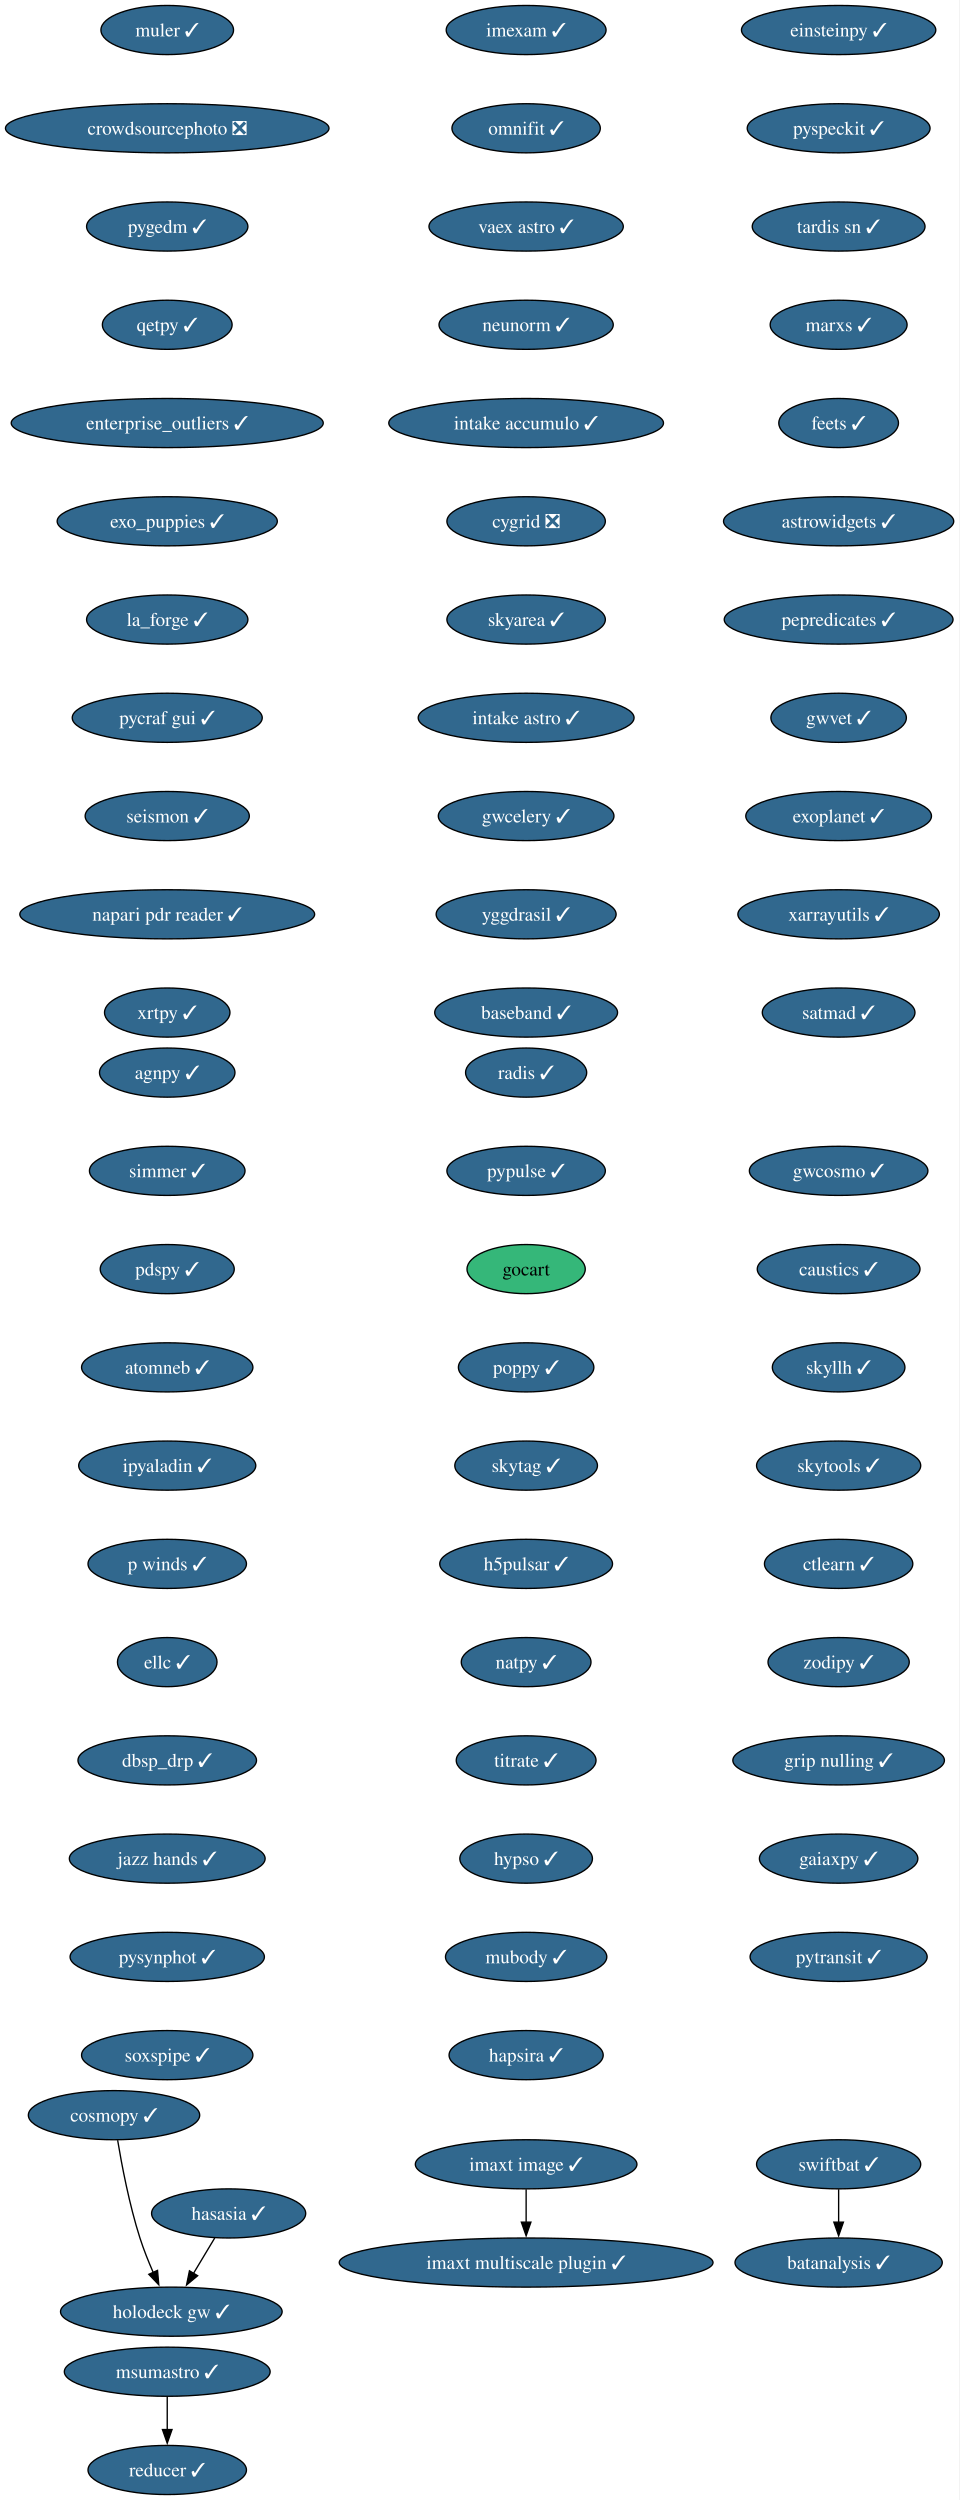
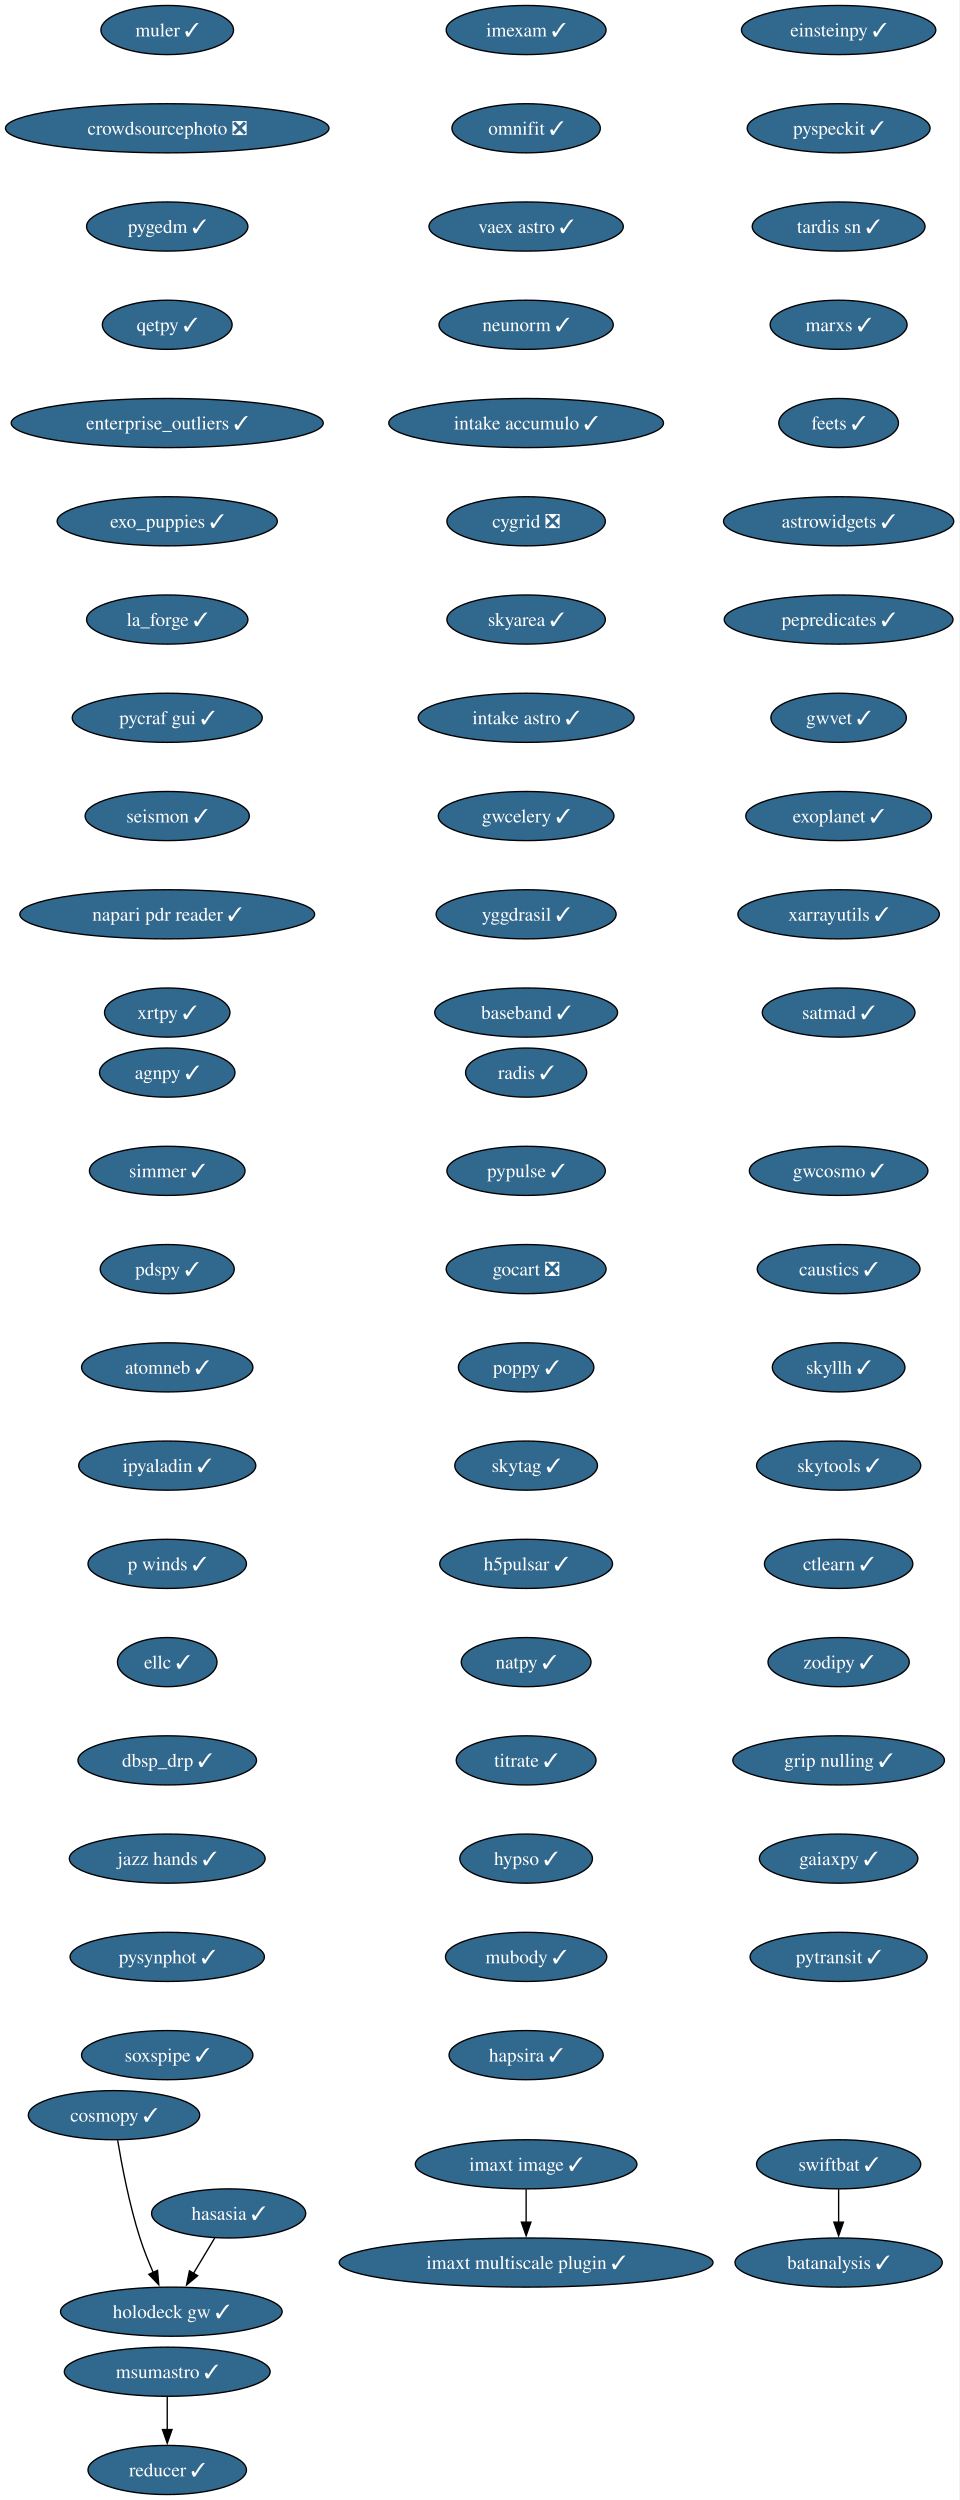
<svg xmlns="http://www.w3.org/2000/svg" xmlns:xlink="http://www.w3.org/1999/xlink" width="703pt" height="1832pt" viewBox="0.00 0.00 703.00 1832.00">
  <g id="graph0" class="graph" transform="scale(1 1) rotate(0) translate(4 1828)">
    <polygon fill="white" stroke="none" points="-4,4 -4,-1828 698.9,-1828 698.9,4 -4,4" />
    <g id="node1" class="node">
      <g id="a_node1">
        <a xlink:href="https://github.com/conda-forge/imexam-feedstock/pull/17" xlink:title="imexam ✓">
          <ellipse fill="#31688e" stroke="black" cx="381.55" cy="-1806" rx="58.57" ry="18" />
          <text xml:space="preserve" text-anchor="middle" x="381.55" y="-1801.33" font-family="Times,serif" font-size="14.00" fill="white">imexam ✓</text>
        </a>
      </g>
    </g>
    <g id="node2" class="node">
      <g id="a_node2">
        <a xlink:href="https://github.com/conda-forge/omnifit-feedstock/pull/15" xlink:title="omnifit ✓">
          <ellipse fill="#31688e" stroke="black" cx="381.55" cy="-1734" rx="54.36" ry="18" />
          <text xml:space="preserve" text-anchor="middle" x="381.55" y="-1729.33" font-family="Times,serif" font-size="14.00" fill="white">omnifit ✓</text>
        </a>
      </g>
    </g>
    <g id="node5" class="node">
      <g id="a_node5">
        <a xlink:href="https://github.com/conda-forge/vaex-astro-feedstock/pull/23" xlink:title="vaex astro ✓">
          <ellipse fill="#31688e" stroke="black" cx="381.55" cy="-1662" rx="71.2" ry="18" />
          <text xml:space="preserve" text-anchor="middle" x="381.55" y="-1657.33" font-family="Times,serif" font-size="14.00" fill="white">vaex astro ✓</text>
        </a>
      </g>
    </g>
    <g id="node3" class="node">
      <g id="a_node3">
        <a xlink:href="https://github.com/conda-forge/msumastro-feedstock/pull/25" xlink:title="msumastro ✓">
          <ellipse fill="#31688e" stroke="black" cx="118.55" cy="-90" rx="75.41" ry="18" />
          <text xml:space="preserve" text-anchor="middle" x="118.55" y="-85.33" font-family="Times,serif" font-size="14.00" fill="white">msumastro ✓</text>
        </a>
      </g>
    </g>
    <g id="node4" class="node">
      <g id="a_node4">
        <a xlink:href="https://github.com/conda-forge/reducer-feedstock/pull/13" xlink:title="reducer ✓">
          <ellipse fill="#31688e" stroke="black" cx="118.55" cy="-18" rx="58.05" ry="18" />
          <text xml:space="preserve" text-anchor="middle" x="118.55" y="-13.32" font-family="Times,serif" font-size="14.00" fill="white">reducer ✓</text>
        </a>
      </g>
    </g>
    <g id="edge2" class="edge">
      <path fill="none" stroke="black" d="M118.55,-71.7C118.55,-64.41 118.55,-55.73 118.55,-47.54" />
      <polygon fill="black" stroke="black" points="122.05,-47.62 118.55,-37.62 115.05,-47.62 122.05,-47.62" />
    </g>
    <g id="node6" class="node">
      <g id="a_node6">
        <a xlink:href="https://github.com/conda-forge/neunorm-feedstock/pull/6" xlink:title="neunorm ✓">
          <ellipse fill="#31688e" stroke="black" cx="381.55" cy="-1590" rx="63.84" ry="18" />
          <text xml:space="preserve" text-anchor="middle" x="381.55" y="-1585.33" font-family="Times,serif" font-size="14.00" fill="white">neunorm ✓</text>
        </a>
      </g>
    </g>
    <g id="node7" class="node">
      <g id="a_node7">
        <a xlink:href="https://github.com/conda-forge/intake-accumulo-feedstock/pull/2" xlink:title="intake accumulo ✓">
          <ellipse fill="#31688e" stroke="black" cx="381.55" cy="-1518" rx="100.66" ry="18" />
          <text xml:space="preserve" text-anchor="middle" x="381.55" y="-1513.33" font-family="Times,serif" font-size="14.00" fill="white">intake accumulo ✓</text>
        </a>
      </g>
    </g>
    <g id="node8" class="node">
      <g id="a_node8">
        <a xlink:href="https://github.com/conda-forge/cygrid-feedstock/pull/25" xlink:title="cygrid ❎">
          <ellipse fill="#31688e" stroke="black" cx="381.55" cy="-1446" rx="58.05" ry="18" />
          <text xml:space="preserve" text-anchor="middle" x="381.55" y="-1441.33" font-family="Times,serif" font-size="14.00" fill="white">cygrid ❎</text>
        </a>
      </g>
    </g>
    <g id="node9" class="node">
      <g id="a_node9">
        <a xlink:href="https://github.com/conda-forge/skyarea-feedstock/pull/1" xlink:title="skyarea ✓">
          <ellipse fill="#31688e" stroke="black" cx="381.55" cy="-1374" rx="58.05" ry="18" />
          <text xml:space="preserve" text-anchor="middle" x="381.55" y="-1369.33" font-family="Times,serif" font-size="14.00" fill="white">skyarea ✓</text>
        </a>
      </g>
    </g>
    <g id="node10" class="node">
      <g id="a_node10">
        <a xlink:href="https://github.com/conda-forge/intake-astro-feedstock/pull/1" xlink:title="intake astro ✓">
          <ellipse fill="#31688e" stroke="black" cx="381.55" cy="-1302" rx="79.09" ry="18" />
          <text xml:space="preserve" text-anchor="middle" x="381.55" y="-1297.33" font-family="Times,serif" font-size="14.00" fill="white">intake astro ✓</text>
        </a>
      </g>
    </g>
    <g id="node11" class="node">
      <g id="a_node11">
        <a xlink:href="https://github.com/conda-forge/gwcelery-feedstock/pull/27" xlink:title="gwcelery ✓">
          <ellipse fill="#31688e" stroke="black" cx="381.55" cy="-1230" rx="64.36" ry="18" />
          <text xml:space="preserve" text-anchor="middle" x="381.55" y="-1225.33" font-family="Times,serif" font-size="14.00" fill="white">gwcelery ✓</text>
        </a>
      </g>
    </g>
    <g id="node12" class="node">
      <g id="a_node12">
        <a xlink:href="https://github.com/conda-forge/yggdrasil-feedstock/pull/48" xlink:title="yggdrasil ✓">
          <ellipse fill="#31688e" stroke="black" cx="381.55" cy="-1158" rx="65.94" ry="18" />
          <text xml:space="preserve" text-anchor="middle" x="381.55" y="-1153.33" font-family="Times,serif" font-size="14.00" fill="white">yggdrasil ✓</text>
        </a>
      </g>
    </g>
    <g id="node13" class="node">
      <g id="a_node13">
        <a xlink:href="https://github.com/conda-forge/baseband-feedstock/pull/5" xlink:title="baseband ✓">
          <ellipse fill="#31688e" stroke="black" cx="381.55" cy="-1086" rx="66.99" ry="18" />
          <text xml:space="preserve" text-anchor="middle" x="381.55" y="-1081.33" font-family="Times,serif" font-size="14.00" fill="white">baseband ✓</text>
        </a>
      </g>
    </g>
    <g id="node14" class="node">
      <g id="a_node14">
        <a xlink:href="https://github.com/conda-forge/einsteinpy-feedstock/pull/10" xlink:title="einsteinpy ✓">
          <ellipse fill="#31688e" stroke="black" cx="610.55" cy="-1806" rx="71.2" ry="18" />
          <text xml:space="preserve" text-anchor="middle" x="610.55" y="-1801.33" font-family="Times,serif" font-size="14.00" fill="white">einsteinpy ✓</text>
        </a>
      </g>
    </g>
    <g id="node15" class="node">
      <g id="a_node15">
        <a xlink:href="https://github.com/conda-forge/pyspeckit-feedstock/pull/7" xlink:title="pyspeckit ✓">
          <ellipse fill="#31688e" stroke="black" cx="610.55" cy="-1734" rx="66.99" ry="18" />
          <text xml:space="preserve" text-anchor="middle" x="610.55" y="-1729.33" font-family="Times,serif" font-size="14.00" fill="white">pyspeckit ✓</text>
        </a>
      </g>
    </g>
    <g id="node16" class="node">
      <g id="a_node16">
        <a xlink:href="https://github.com/conda-forge/tardis-sn-feedstock/pull/100" xlink:title="tardis sn ✓">
          <ellipse fill="#31688e" stroke="black" cx="610.55" cy="-1662" rx="63.31" ry="18" />
          <text xml:space="preserve" text-anchor="middle" x="610.55" y="-1657.33" font-family="Times,serif" font-size="14.00" fill="white">tardis sn ✓</text>
        </a>
      </g>
    </g>
    <g id="node17" class="node">
      <g id="a_node17">
        <a xlink:href="https://github.com/conda-forge/marxs-feedstock/pull/3" xlink:title="marxs ✓">
          <ellipse fill="#31688e" stroke="black" cx="610.55" cy="-1590" rx="50.16" ry="18" />
          <text xml:space="preserve" text-anchor="middle" x="610.55" y="-1585.33" font-family="Times,serif" font-size="14.00" fill="white">marxs ✓</text>
        </a>
      </g>
    </g>
    <g id="node18" class="node">
      <g id="a_node18">
        <a xlink:href="https://github.com/conda-forge/feets-feedstock/pull/1" xlink:title="feets ✓">
          <ellipse fill="#31688e" stroke="black" cx="610.55" cy="-1518" rx="43.84" ry="18" />
          <text xml:space="preserve" text-anchor="middle" x="610.55" y="-1513.33" font-family="Times,serif" font-size="14.00" fill="white">feets ✓</text>
        </a>
      </g>
    </g>
    <g id="node19" class="node">
      <g id="a_node19">
        <a xlink:href="https://github.com/conda-forge/astrowidgets-feedstock/pull/8" xlink:title="astrowidgets ✓">
          <ellipse fill="#31688e" stroke="black" cx="610.55" cy="-1446" rx="84.35" ry="18" />
          <text xml:space="preserve" text-anchor="middle" x="610.55" y="-1441.33" font-family="Times,serif" font-size="14.00" fill="white">astrowidgets ✓</text>
        </a>
      </g>
    </g>
    <g id="node20" class="node">
      <g id="a_node20">
        <a xlink:href="https://github.com/conda-forge/pepredicates-feedstock/pull/3" xlink:title="pepredicates ✓">
          <ellipse fill="#31688e" stroke="black" cx="610.55" cy="-1374" rx="83.83" ry="18" />
          <text xml:space="preserve" text-anchor="middle" x="610.55" y="-1369.33" font-family="Times,serif" font-size="14.00" fill="white">pepredicates ✓</text>
        </a>
      </g>
    </g>
    <g id="node21" class="node">
      <g id="a_node21">
        <a xlink:href="https://github.com/conda-forge/gwvet-feedstock/pull/10" xlink:title="gwvet ✓">
          <ellipse fill="#31688e" stroke="black" cx="610.55" cy="-1302" rx="49.63" ry="18" />
          <text xml:space="preserve" text-anchor="middle" x="610.55" y="-1297.33" font-family="Times,serif" font-size="14.00" fill="white">gwvet ✓</text>
        </a>
      </g>
    </g>
    <g id="node22" class="node">
      <g id="a_node22">
        <a xlink:href="https://github.com/conda-forge/exoplanet-feedstock/pull/27" xlink:title="exoplanet ✓">
          <ellipse fill="#31688e" stroke="black" cx="610.55" cy="-1230" rx="68.04" ry="18" />
          <text xml:space="preserve" text-anchor="middle" x="610.55" y="-1225.33" font-family="Times,serif" font-size="14.00" fill="white">exoplanet ✓</text>
        </a>
      </g>
    </g>
    <g id="node23" class="node">
      <g id="a_node23">
        <a xlink:href="https://github.com/conda-forge/xarrayutils-feedstock/pull/11" xlink:title="xarrayutils ✓">
          <ellipse fill="#31688e" stroke="black" cx="610.55" cy="-1158" rx="73.83" ry="18" />
          <text xml:space="preserve" text-anchor="middle" x="610.55" y="-1153.33" font-family="Times,serif" font-size="14.00" fill="white">xarrayutils ✓</text>
        </a>
      </g>
    </g>
    <g id="node24" class="node">
      <g id="a_node24">
        <a xlink:href="https://github.com/conda-forge/satmad-feedstock/pull/23" xlink:title="satmad ✓">
          <ellipse fill="#31688e" stroke="black" cx="610.55" cy="-1086" rx="55.94" ry="18" />
          <text xml:space="preserve" text-anchor="middle" x="610.55" y="-1081.33" font-family="Times,serif" font-size="14.00" fill="white">satmad ✓</text>
        </a>
      </g>
    </g>
    <g id="node25" class="node">
      <g id="a_node25">
        <a xlink:href="https://github.com/conda-forge/agnpy-feedstock/pull/17" xlink:title="agnpy ✓">
          <ellipse fill="#31688e" stroke="black" cx="118.55" cy="-1042" rx="49.63" ry="18" />
          <text xml:space="preserve" text-anchor="middle" x="118.55" y="-1037.33" font-family="Times,serif" font-size="14.00" fill="white">agnpy ✓</text>
        </a>
      </g>
    </g>
    <g id="node26" class="node">
      <g id="a_node26">
        <a xlink:href="https://github.com/conda-forge/simmer-feedstock/pull/17" xlink:title="simmer ✓">
          <ellipse fill="#31688e" stroke="black" cx="118.55" cy="-970" rx="57" ry="18" />
          <text xml:space="preserve" text-anchor="middle" x="118.55" y="-965.33" font-family="Times,serif" font-size="14.00" fill="white">simmer ✓</text>
        </a>
      </g>
    </g>
    <g id="node27" class="node">
      <g id="a_node27">
        <a xlink:href="https://github.com/conda-forge/pdspy-feedstock/pull/17" xlink:title="pdspy ✓">
          <ellipse fill="#31688e" stroke="black" cx="118.55" cy="-898" rx="49.1" ry="18" />
          <text xml:space="preserve" text-anchor="middle" x="118.55" y="-893.33" font-family="Times,serif" font-size="14.00" fill="white">pdspy ✓</text>
        </a>
      </g>
    </g>
    <g id="node28" class="node">
      <g id="a_node28">
        <a xlink:href="https://github.com/conda-forge/atomneb-feedstock/pull/6" xlink:title="atomneb ✓">
          <ellipse fill="#31688e" stroke="black" cx="118.55" cy="-826" rx="62.78" ry="18" />
          <text xml:space="preserve" text-anchor="middle" x="118.55" y="-821.33" font-family="Times,serif" font-size="14.00" fill="white">atomneb ✓</text>
        </a>
      </g>
    </g>
    <g id="node29" class="node">
      <g id="a_node29">
        <a xlink:href="https://github.com/conda-forge/ipyaladin-feedstock/pull/20" xlink:title="ipyaladin ✓">
          <ellipse fill="#31688e" stroke="black" cx="118.55" cy="-754" rx="64.89" ry="18" />
          <text xml:space="preserve" text-anchor="middle" x="118.55" y="-749.33" font-family="Times,serif" font-size="14.00" fill="white">ipyaladin ✓</text>
        </a>
      </g>
    </g>
    <g id="node30" class="node">
      <g id="a_node30">
        <a xlink:href="https://github.com/conda-forge/p-winds-feedstock/pull/5" xlink:title="p winds ✓">
          <ellipse fill="#31688e" stroke="black" cx="118.55" cy="-682" rx="58.05" ry="18" />
          <text xml:space="preserve" text-anchor="middle" x="118.55" y="-677.33" font-family="Times,serif" font-size="14.00" fill="white">p winds ✓</text>
        </a>
      </g>
    </g>
    <g id="node31" class="node">
      <g id="a_node31">
        <a xlink:href="https://github.com/conda-forge/ellc-feedstock/pull/14" xlink:title="ellc ✓">
          <ellipse fill="#31688e" stroke="black" cx="118.55" cy="-610" rx="36.48" ry="18" />
          <text xml:space="preserve" text-anchor="middle" x="118.55" y="-605.33" font-family="Times,serif" font-size="14.00" fill="white">ellc ✓</text>
        </a>
      </g>
    </g>
    <g id="node32" class="node">
      <g id="a_node32">
        <a xlink:href="https://github.com/conda-forge/dbsp_drp-feedstock/pull/5" xlink:title="dbsp_drp ✓">
          <ellipse fill="#31688e" stroke="black" cx="118.55" cy="-538" rx="65.41" ry="18" />
          <text xml:space="preserve" text-anchor="middle" x="118.55" y="-533.33" font-family="Times,serif" font-size="14.00" fill="white">dbsp_drp ✓</text>
        </a>
      </g>
    </g>
    <g id="node33" class="node">
      <g id="a_node33">
        <a xlink:href="https://github.com/conda-forge/jazz-hands-feedstock/pull/1" xlink:title="jazz hands ✓">
          <ellipse fill="#31688e" stroke="black" cx="118.55" cy="-466" rx="71.73" ry="18" />
          <text xml:space="preserve" text-anchor="middle" x="118.55" y="-461.32" font-family="Times,serif" font-size="14.00" fill="white">jazz hands ✓</text>
        </a>
      </g>
    </g>
    <g id="node34" class="node">
      <g id="a_node34">
        <a xlink:href="https://github.com/conda-forge/pysynphot-feedstock/pull/15" xlink:title="pysynphot ✓">
          <ellipse fill="#31688e" stroke="black" cx="118.55" cy="-394" rx="71.2" ry="18" />
          <text xml:space="preserve" text-anchor="middle" x="118.55" y="-389.32" font-family="Times,serif" font-size="14.00" fill="white">pysynphot ✓</text>
        </a>
      </g>
    </g>
    <g id="node35" class="node">
      <g id="a_node35">
        <a xlink:href="https://github.com/conda-forge/soxspipe-feedstock/pull/54" xlink:title="soxspipe ✓">
          <ellipse fill="#31688e" stroke="black" cx="118.55" cy="-322" rx="62.78" ry="18" />
          <text xml:space="preserve" text-anchor="middle" x="118.55" y="-317.32" font-family="Times,serif" font-size="14.00" fill="white">soxspipe ✓</text>
        </a>
      </g>
    </g>
    <g id="node36" class="node">
      <g id="a_node36">
        <a xlink:href="https://github.com/conda-forge/hasasia-feedstock/pull/1" xlink:title="hasasia ✓">
          <ellipse fill="#31688e" stroke="black" cx="163.55" cy="-206" rx="56.47" ry="18" />
          <text xml:space="preserve" text-anchor="middle" x="163.55" y="-201.33" font-family="Times,serif" font-size="14.00" fill="white">hasasia ✓</text>
        </a>
      </g>
    </g>
    <g id="node37" class="node">
      <g id="a_node37">
        <a xlink:href="https://github.com/conda-forge/holodeck-gw-feedstock/pull/7" xlink:title="holodeck gw ✓">
          <ellipse fill="#31688e" stroke="black" cx="121.55" cy="-134" rx="81.2" ry="18" />
          <text xml:space="preserve" text-anchor="middle" x="121.55" y="-129.32" font-family="Times,serif" font-size="14.00" fill="white">holodeck gw ✓</text>
        </a>
      </g>
    </g>
    <g id="edge32" class="edge">
      <path fill="none" stroke="black" d="M153.38,-188.05C148.71,-180.26 143.04,-170.82 137.8,-162.08" />
      <polygon fill="black" stroke="black" points="140.84,-160.35 132.7,-153.57 134.84,-163.95 140.84,-160.35" />
    </g>
    <g id="node38" class="node">
      <g id="a_node38">
        <a xlink:href="https://github.com/conda-forge/muler-feedstock/pull/7" xlink:title="muler ✓">
          <ellipse fill="#31688e" stroke="black" cx="118.55" cy="-1806" rx="48.58" ry="18" />
          <text xml:space="preserve" text-anchor="middle" x="118.55" y="-1801.33" font-family="Times,serif" font-size="14.00" fill="white">muler ✓</text>
        </a>
      </g>
    </g>
    <g id="node39" class="node">
      <g id="a_node39">
        <a xlink:href="https://github.com/conda-forge/crowdsourcephoto-feedstock/pull/8" xlink:title="crowdsourcephoto ❎">
          <ellipse fill="#31688e" stroke="black" cx="118.55" cy="-1734" rx="118.55" ry="18" />
          <text xml:space="preserve" text-anchor="middle" x="118.55" y="-1729.33" font-family="Times,serif" font-size="14.00" fill="white">crowdsourcephoto ❎</text>
        </a>
      </g>
    </g>
    <g id="node40" class="node">
      <g id="a_node40">
        <a xlink:href="https://github.com/conda-forge/pygedm-feedstock/pull/13" xlink:title="pygedm ✓">
          <ellipse fill="#31688e" stroke="black" cx="118.55" cy="-1662" rx="59.1" ry="18" />
          <text xml:space="preserve" text-anchor="middle" x="118.55" y="-1657.33" font-family="Times,serif" font-size="14.00" fill="white">pygedm ✓</text>
        </a>
      </g>
    </g>
    <g id="node41" class="node">
      <g id="a_node41">
        <a xlink:href="https://github.com/conda-forge/qetpy-feedstock/pull/20" xlink:title="qetpy ✓">
          <ellipse fill="#31688e" stroke="black" cx="118.55" cy="-1590" rx="47.53" ry="18" />
          <text xml:space="preserve" text-anchor="middle" x="118.55" y="-1585.33" font-family="Times,serif" font-size="14.00" fill="white">qetpy ✓</text>
        </a>
      </g>
    </g>
    <g id="node42" class="node">
      <g id="a_node42">
        <a xlink:href="https://github.com/conda-forge/enterprise_outliers-feedstock/pull/4" xlink:title="enterprise_outliers ✓">
          <ellipse fill="#31688e" stroke="black" cx="118.55" cy="-1518" rx="114.34" ry="18" />
          <text xml:space="preserve" text-anchor="middle" x="118.55" y="-1513.33" font-family="Times,serif" font-size="14.00" fill="white">enterprise_outliers ✓</text>
        </a>
      </g>
    </g>
    <g id="node43" class="node">
      <g id="a_node43">
        <a xlink:href="https://github.com/conda-forge/exo_puppies-feedstock/pull/9" xlink:title="exo_puppies ✓">
          <ellipse fill="#31688e" stroke="black" cx="118.55" cy="-1446" rx="80.67" ry="18" />
          <text xml:space="preserve" text-anchor="middle" x="118.55" y="-1441.33" font-family="Times,serif" font-size="14.00" fill="white">exo_puppies ✓</text>
        </a>
      </g>
    </g>
    <g id="node44" class="node">
      <g id="a_node44">
        <a xlink:href="https://github.com/conda-forge/la_forge-feedstock/pull/3" xlink:title="la_forge ✓">
          <ellipse fill="#31688e" stroke="black" cx="118.55" cy="-1374" rx="59.1" ry="18" />
          <text xml:space="preserve" text-anchor="middle" x="118.55" y="-1369.33" font-family="Times,serif" font-size="14.00" fill="white">la_forge ✓</text>
        </a>
      </g>
    </g>
    <g id="node45" class="node">
      <g id="a_node45">
        <a xlink:href="https://github.com/conda-forge/pycraf-gui-feedstock/pull/2" xlink:title="pycraf gui ✓">
          <ellipse fill="#31688e" stroke="black" cx="118.55" cy="-1302" rx="69.62" ry="18" />
          <text xml:space="preserve" text-anchor="middle" x="118.55" y="-1297.33" font-family="Times,serif" font-size="14.00" fill="white">pycraf gui ✓</text>
        </a>
      </g>
    </g>
    <g id="node46" class="node">
      <g id="a_node46">
        <a xlink:href="https://github.com/conda-forge/seismon-feedstock/pull/8" xlink:title="seismon ✓">
          <ellipse fill="#31688e" stroke="black" cx="118.55" cy="-1230" rx="60.15" ry="18" />
          <text xml:space="preserve" text-anchor="middle" x="118.55" y="-1225.33" font-family="Times,serif" font-size="14.00" fill="white">seismon ✓</text>
        </a>
      </g>
    </g>
    <g id="node47" class="node">
      <g id="a_node47">
        <a xlink:href="https://github.com/conda-forge/napari-pdr-reader-feedstock/pull/1" xlink:title="napari pdr reader ✓">
          <ellipse fill="#31688e" stroke="black" cx="118.55" cy="-1158" rx="108.03" ry="18" />
          <text xml:space="preserve" text-anchor="middle" x="118.55" y="-1153.33" font-family="Times,serif" font-size="14.00" fill="white">napari pdr reader ✓</text>
        </a>
      </g>
    </g>
    <g id="node48" class="node">
      <g id="a_node48">
        <a xlink:href="https://github.com/conda-forge/xrtpy-feedstock/pull/6" xlink:title="xrtpy ✓">
          <ellipse fill="#31688e" stroke="black" cx="118.55" cy="-1086" rx="45.95" ry="18" />
          <text xml:space="preserve" text-anchor="middle" x="118.55" y="-1081.33" font-family="Times,serif" font-size="14.00" fill="white">xrtpy ✓</text>
        </a>
      </g>
    </g>
    <g id="node49" class="node">
      <g id="a_node49">
        <a xlink:href="https://github.com/conda-forge/imaxt-image-feedstock/pull/1" xlink:title="imaxt image ✓">
          <ellipse fill="#31688e" stroke="black" cx="381.55" cy="-242" rx="81.2" ry="18" />
          <text xml:space="preserve" text-anchor="middle" x="381.55" y="-237.32" font-family="Times,serif" font-size="14.00" fill="white">imaxt image ✓</text>
        </a>
      </g>
    </g>
    <g id="node50" class="node">
      <g id="a_node50">
        <a xlink:href="https://github.com/conda-forge/imaxt-multiscale-plugin-feedstock/pull/4" xlink:title="imaxt multiscale plugin ✓">
          <ellipse fill="#31688e" stroke="black" cx="381.55" cy="-170" rx="136.97" ry="18" />
          <text xml:space="preserve" text-anchor="middle" x="381.55" y="-165.32" font-family="Times,serif" font-size="14.00" fill="white">imaxt multiscale plugin ✓</text>
        </a>
      </g>
    </g>
    <g id="edge43" class="edge">
      <path fill="none" stroke="black" d="M381.55,-223.7C381.55,-216.41 381.55,-207.73 381.55,-199.54" />
      <polygon fill="black" stroke="black" points="385.05,-199.62 381.55,-189.62 378.05,-199.62 385.05,-199.62" />
    </g>
    <g id="node51" class="node">
      <g id="a_node51">
        <a xlink:href="https://github.com/conda-forge/radis-feedstock/pull/7" xlink:title="radis ✓">
          <ellipse fill="#31688e" stroke="black" cx="381.55" cy="-1042" rx="44.37" ry="18" />
          <text xml:space="preserve" text-anchor="middle" x="381.55" y="-1037.33" font-family="Times,serif" font-size="14.00" fill="white">radis ✓</text>
        </a>
      </g>
    </g>
    <g id="node52" class="node">
      <g id="a_node52">
        <a xlink:href="https://github.com/conda-forge/pypulse-feedstock/pull/1" xlink:title="pypulse ✓">
          <ellipse fill="#31688e" stroke="black" cx="381.55" cy="-970" rx="58.05" ry="18" />
          <text xml:space="preserve" text-anchor="middle" x="381.55" y="-965.33" font-family="Times,serif" font-size="14.00" fill="white">pypulse ✓</text>
        </a>
      </g>
    </g>
    <g id="node53" class="node">
      <g id="a_node53">
-         <a xlink:href="https://github.com/conda-forge/gocart-feedstock" xlink:title="gocart">
-           <ellipse fill="#35b779" stroke="black" cx="381.55" cy="-898" rx="43.32" ry="18" />
-           <text xml:space="preserve" text-anchor="middle" x="381.55" y="-893.33" font-family="Times,serif" font-size="14.00">gocart</text>
+         <a xlink:href="https://github.com/conda-forge/gocart-feedstock/pull/29" xlink:title="gocart ❎">
+           <ellipse fill="#31688e" stroke="black" cx="381.55" cy="-898" rx="58.57" ry="18" />
+           <text xml:space="preserve" text-anchor="middle" x="381.55" y="-893.33" font-family="Times,serif" font-size="14.00" fill="white">gocart ❎</text>
        </a>
      </g>
    </g>
    <g id="node54" class="node">
      <g id="a_node54">
        <a xlink:href="https://github.com/conda-forge/poppy-feedstock/pull/3" xlink:title="poppy ✓">
          <ellipse fill="#31688e" stroke="black" cx="381.55" cy="-826" rx="49.63" ry="18" />
          <text xml:space="preserve" text-anchor="middle" x="381.55" y="-821.33" font-family="Times,serif" font-size="14.00" fill="white">poppy ✓</text>
        </a>
      </g>
    </g>
    <g id="node55" class="node">
      <g id="a_node55">
        <a xlink:href="https://github.com/conda-forge/skytag-feedstock/pull/7" xlink:title="skytag ✓">
          <ellipse fill="#31688e" stroke="black" cx="381.55" cy="-754" rx="52.26" ry="18" />
          <text xml:space="preserve" text-anchor="middle" x="381.55" y="-749.33" font-family="Times,serif" font-size="14.00" fill="white">skytag ✓</text>
        </a>
      </g>
    </g>
    <g id="node56" class="node">
      <g id="a_node56">
        <a xlink:href="https://github.com/conda-forge/h5pulsar-feedstock/pull/1" xlink:title="h5pulsar ✓">
          <ellipse fill="#31688e" stroke="black" cx="381.55" cy="-682" rx="63.31" ry="18" />
          <text xml:space="preserve" text-anchor="middle" x="381.55" y="-677.33" font-family="Times,serif" font-size="14.00" fill="white">h5pulsar ✓</text>
        </a>
      </g>
    </g>
    <g id="node57" class="node">
      <g id="a_node57">
        <a xlink:href="https://github.com/conda-forge/natpy-feedstock/pull/1" xlink:title="natpy ✓">
          <ellipse fill="#31688e" stroke="black" cx="381.55" cy="-610" rx="47.53" ry="18" />
          <text xml:space="preserve" text-anchor="middle" x="381.55" y="-605.33" font-family="Times,serif" font-size="14.00" fill="white">natpy ✓</text>
        </a>
      </g>
    </g>
    <g id="node59" class="node">
      <g id="a_node59">
        <a xlink:href="https://github.com/conda-forge/titrate-feedstock/pull/10" xlink:title="titrate ✓">
          <ellipse fill="#31688e" stroke="black" cx="381.55" cy="-538" rx="51.21" ry="18" />
          <text xml:space="preserve" text-anchor="middle" x="381.55" y="-533.33" font-family="Times,serif" font-size="14.00" fill="white">titrate ✓</text>
        </a>
      </g>
    </g>
    <g id="node58" class="node">
      <g id="a_node58">
        <a xlink:href="https://github.com/conda-forge/cosmopy-feedstock/pull/2" xlink:title="cosmopy ✓">
          <ellipse fill="#31688e" stroke="black" cx="79.55" cy="-278" rx="62.78" ry="18" />
          <text xml:space="preserve" text-anchor="middle" x="79.55" y="-273.32" font-family="Times,serif" font-size="14.00" fill="white">cosmopy ✓</text>
        </a>
      </g>
    </g>
    <g id="edge50" class="edge">
      <path fill="none" stroke="black" d="M82.2,-259.67C85.21,-241.54 90.75,-212.38 98.55,-188 101.24,-179.59 104.8,-170.7 108.31,-162.66" />
      <polygon fill="black" stroke="black" points="111.43,-164.26 112.36,-153.71 105.05,-161.38 111.43,-164.26" />
    </g>
    <g id="node60" class="node">
      <g id="a_node60">
        <a xlink:href="https://github.com/conda-forge/hypso-feedstock/pull/28" xlink:title="hypso ✓">
          <ellipse fill="#31688e" stroke="black" cx="381.55" cy="-466" rx="48.58" ry="18" />
          <text xml:space="preserve" text-anchor="middle" x="381.55" y="-461.32" font-family="Times,serif" font-size="14.00" fill="white">hypso ✓</text>
        </a>
      </g>
    </g>
    <g id="node63" class="node">
      <g id="a_node63">
        <a xlink:href="https://github.com/conda-forge/mubody-feedstock/pull/1" xlink:title="mubody ✓">
          <ellipse fill="#31688e" stroke="black" cx="381.55" cy="-394" rx="59.1" ry="18" />
          <text xml:space="preserve" text-anchor="middle" x="381.55" y="-389.32" font-family="Times,serif" font-size="14.00" fill="white">mubody ✓</text>
        </a>
      </g>
    </g>
    <g id="node61" class="node">
      <g id="a_node61">
        <a xlink:href="https://github.com/conda-forge/swiftbat-feedstock/pull/1" xlink:title="swiftbat ✓">
          <ellipse fill="#31688e" stroke="black" cx="610.55" cy="-242" rx="60.15" ry="18" />
          <text xml:space="preserve" text-anchor="middle" x="610.55" y="-237.32" font-family="Times,serif" font-size="14.00" fill="white">swiftbat ✓</text>
        </a>
      </g>
    </g>
    <g id="node62" class="node">
      <g id="a_node62">
        <a xlink:href="https://github.com/conda-forge/batanalysis-feedstock/pull/4" xlink:title="batanalysis ✓">
          <ellipse fill="#31688e" stroke="black" cx="610.55" cy="-170" rx="75.94" ry="18" />
          <text xml:space="preserve" text-anchor="middle" x="610.55" y="-165.32" font-family="Times,serif" font-size="14.00" fill="white">batanalysis ✓</text>
        </a>
      </g>
    </g>
    <g id="edge53" class="edge">
      <path fill="none" stroke="black" d="M610.55,-223.7C610.55,-216.41 610.55,-207.73 610.55,-199.54" />
      <polygon fill="black" stroke="black" points="614.05,-199.62 610.55,-189.62 607.05,-199.62 614.05,-199.62" />
    </g>
    <g id="node64" class="node">
      <g id="a_node64">
        <a xlink:href="https://github.com/conda-forge/hapsira-feedstock/pull/1" xlink:title="hapsira ✓">
          <ellipse fill="#31688e" stroke="black" cx="381.55" cy="-322" rx="56.47" ry="18" />
          <text xml:space="preserve" text-anchor="middle" x="381.55" y="-317.32" font-family="Times,serif" font-size="14.00" fill="white">hapsira ✓</text>
        </a>
      </g>
    </g>
    <g id="node65" class="node">
      <g id="a_node65">
        <a xlink:href="https://github.com/conda-forge/gwcosmo-feedstock/pull/3" xlink:title="gwcosmo ✓">
          <ellipse fill="#31688e" stroke="black" cx="610.55" cy="-970" rx="65.41" ry="18" />
          <text xml:space="preserve" text-anchor="middle" x="610.55" y="-965.33" font-family="Times,serif" font-size="14.00" fill="white">gwcosmo ✓</text>
        </a>
      </g>
    </g>
    <g id="node66" class="node">
      <g id="a_node66">
        <a xlink:href="https://github.com/conda-forge/caustics-feedstock/pull/7" xlink:title="caustics ✓">
          <ellipse fill="#31688e" stroke="black" cx="610.55" cy="-898" rx="59.63" ry="18" />
          <text xml:space="preserve" text-anchor="middle" x="610.55" y="-893.33" font-family="Times,serif" font-size="14.00" fill="white">caustics ✓</text>
        </a>
      </g>
    </g>
    <g id="node67" class="node">
      <g id="a_node67">
        <a xlink:href="https://github.com/conda-forge/skyllh-feedstock/pull/1" xlink:title="skyllh ✓">
          <ellipse fill="#31688e" stroke="black" cx="610.55" cy="-826" rx="48.58" ry="18" />
          <text xml:space="preserve" text-anchor="middle" x="610.55" y="-821.33" font-family="Times,serif" font-size="14.00" fill="white">skyllh ✓</text>
        </a>
      </g>
    </g>
    <g id="node68" class="node">
      <g id="a_node68">
        <a xlink:href="https://github.com/conda-forge/skytools-feedstock/pull/5" xlink:title="skytools ✓">
          <ellipse fill="#31688e" stroke="black" cx="610.55" cy="-754" rx="60.15" ry="18" />
          <text xml:space="preserve" text-anchor="middle" x="610.55" y="-749.33" font-family="Times,serif" font-size="14.00" fill="white">skytools ✓</text>
        </a>
      </g>
    </g>
    <g id="node69" class="node">
      <g id="a_node69">
        <a xlink:href="https://github.com/conda-forge/ctlearn-feedstock/pull/1" xlink:title="ctlearn ✓">
          <ellipse fill="#31688e" stroke="black" cx="610.55" cy="-682" rx="54.36" ry="18" />
          <text xml:space="preserve" text-anchor="middle" x="610.55" y="-677.33" font-family="Times,serif" font-size="14.00" fill="white">ctlearn ✓</text>
        </a>
      </g>
    </g>
    <g id="node70" class="node">
      <g id="a_node70">
        <a xlink:href="https://github.com/conda-forge/zodipy-feedstock/pull/8" xlink:title="zodipy ✓">
          <ellipse fill="#31688e" stroke="black" cx="610.55" cy="-610" rx="51.74" ry="18" />
          <text xml:space="preserve" text-anchor="middle" x="610.55" y="-605.33" font-family="Times,serif" font-size="14.00" fill="white">zodipy ✓</text>
        </a>
      </g>
    </g>
    <g id="node71" class="node">
      <g id="a_node71">
        <a xlink:href="https://github.com/conda-forge/grip-nulling-feedstock/pull/2" xlink:title="grip nulling ✓">
          <ellipse fill="#31688e" stroke="black" cx="610.55" cy="-538" rx="77.52" ry="18" />
          <text xml:space="preserve" text-anchor="middle" x="610.55" y="-533.33" font-family="Times,serif" font-size="14.00" fill="white">grip nulling ✓</text>
        </a>
      </g>
    </g>
    <g id="node72" class="node">
      <g id="a_node72">
        <a xlink:href="https://github.com/conda-forge/gaiaxpy-feedstock/pull/1" xlink:title="gaiaxpy ✓">
          <ellipse fill="#31688e" stroke="black" cx="610.55" cy="-466" rx="58.05" ry="18" />
          <text xml:space="preserve" text-anchor="middle" x="610.55" y="-461.32" font-family="Times,serif" font-size="14.00" fill="white">gaiaxpy ✓</text>
        </a>
      </g>
    </g>
    <g id="node73" class="node">
      <g id="a_node73">
        <a xlink:href="https://github.com/conda-forge/pytransit-feedstock/pull/1" xlink:title="pytransit ✓">
          <ellipse fill="#31688e" stroke="black" cx="610.55" cy="-394" rx="64.89" ry="18" />
          <text xml:space="preserve" text-anchor="middle" x="610.55" y="-389.32" font-family="Times,serif" font-size="14.00" fill="white">pytransit ✓</text>
        </a>
      </g>
    </g>
  </g>
</svg>
